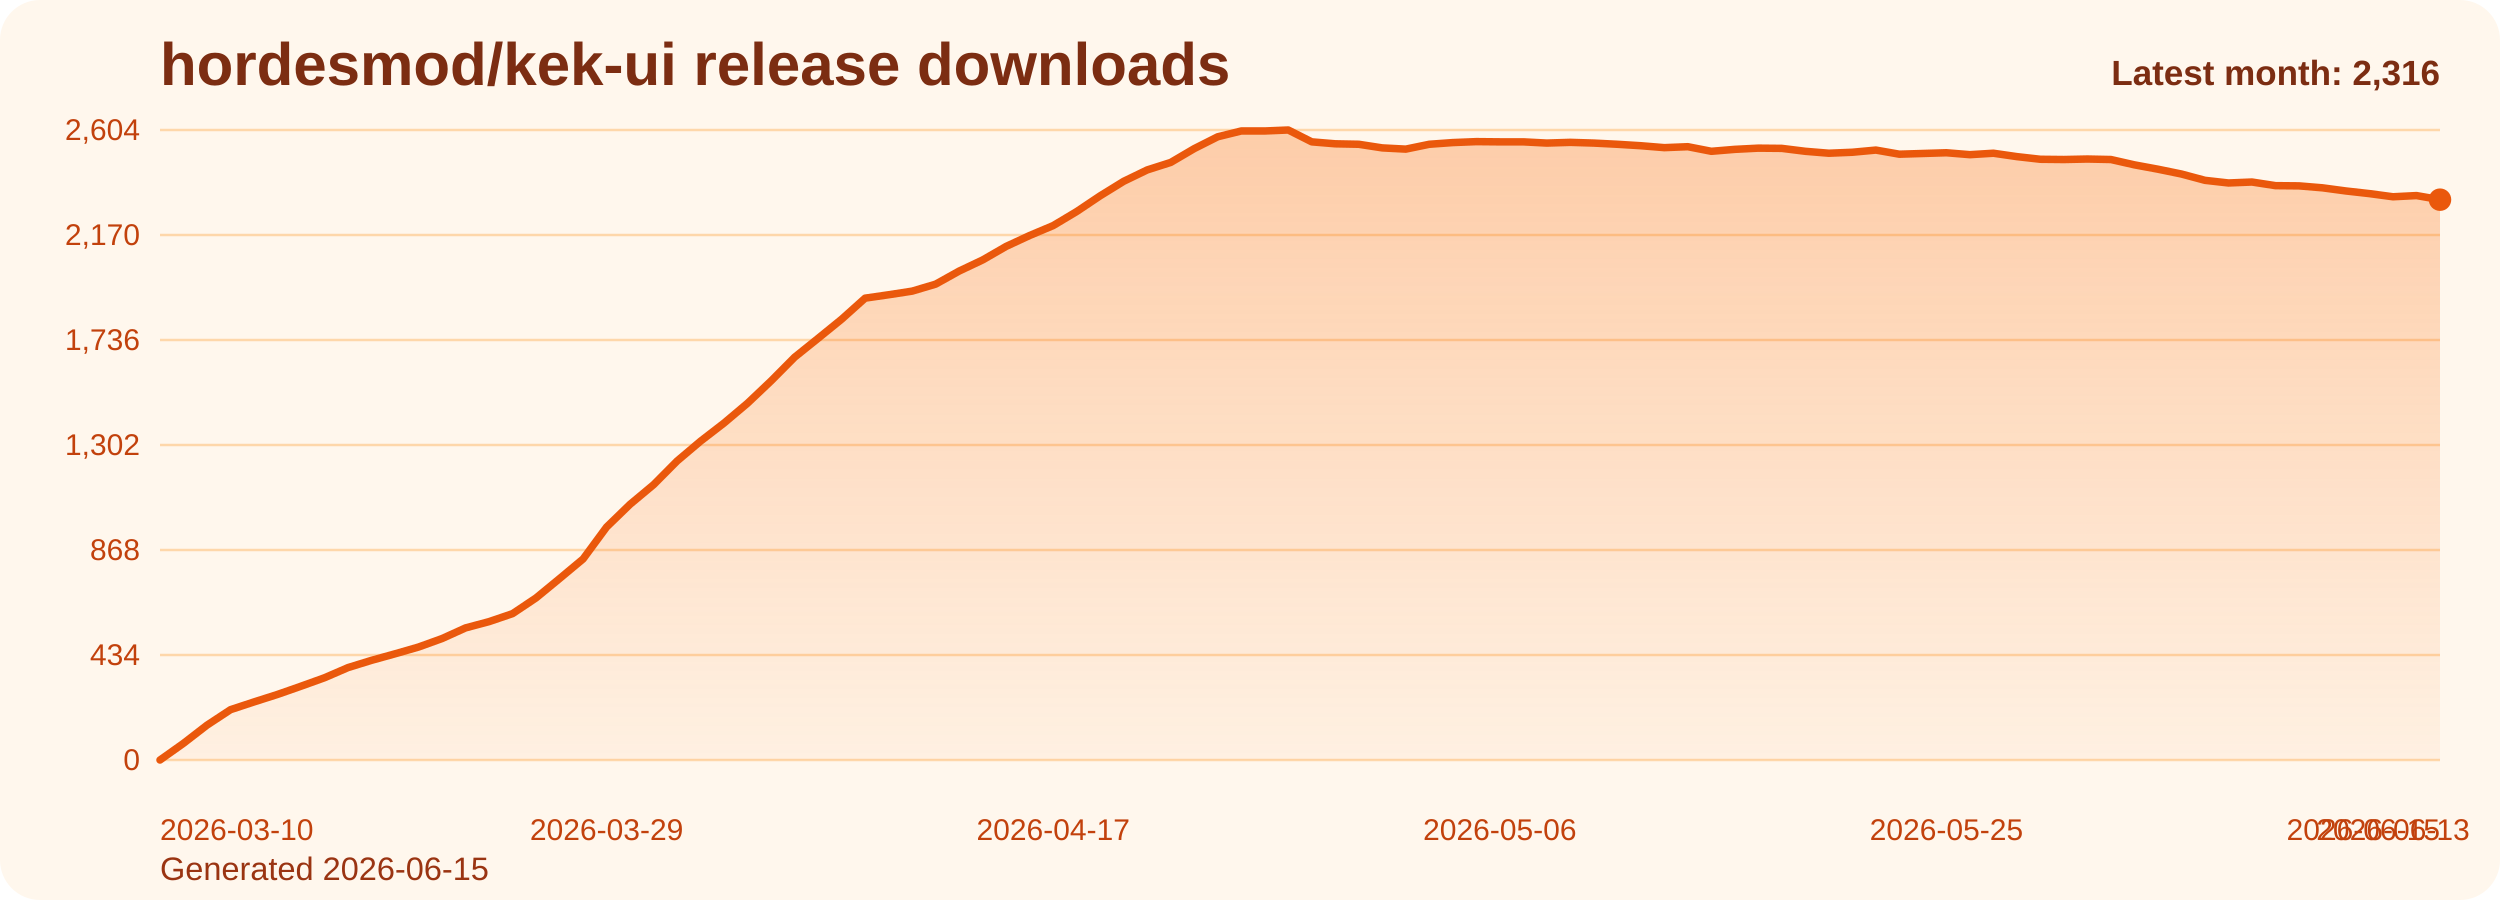
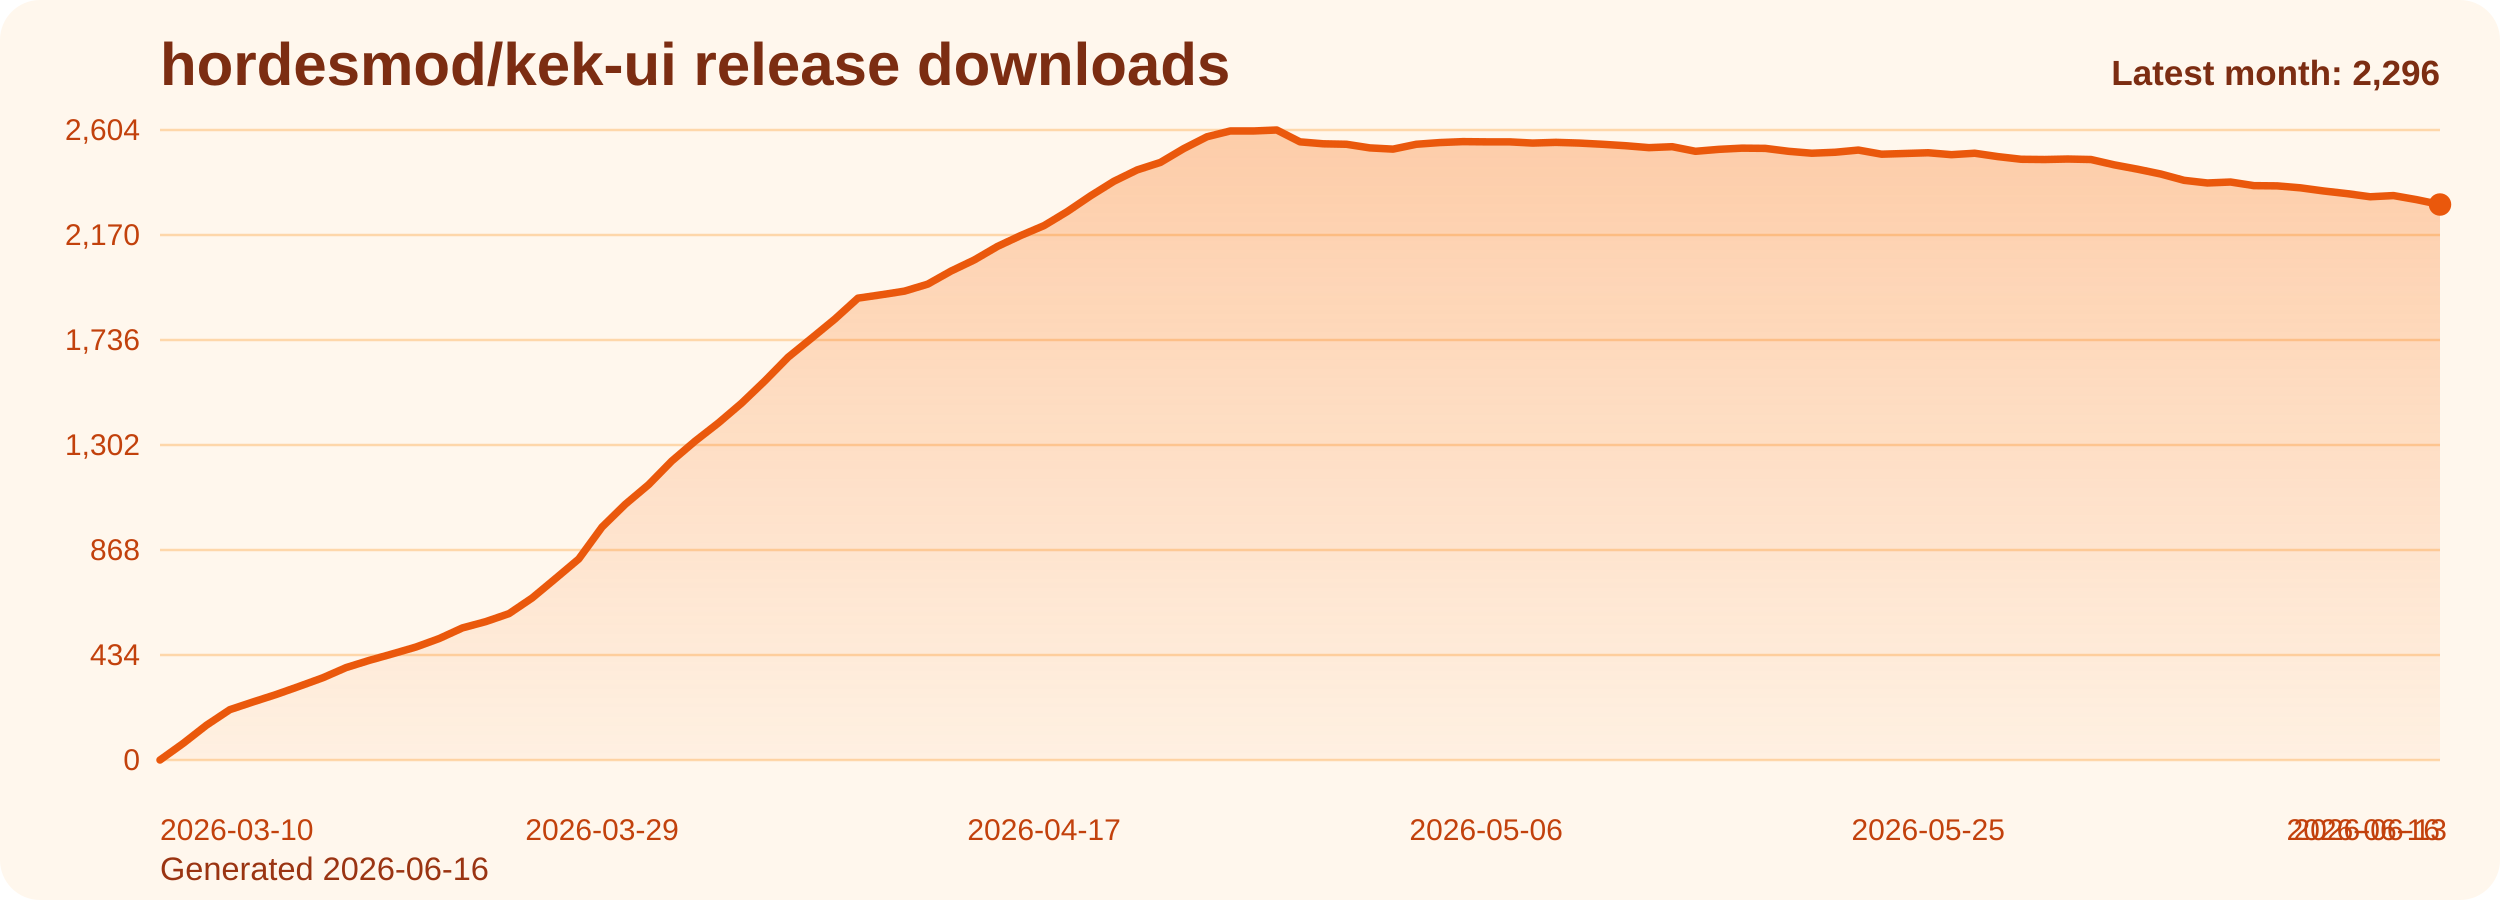
<svg xmlns="http://www.w3.org/2000/svg" viewBox="0 0 1000 360" role="img" aria-label="hordesmod/kek-ui release downloads chart">
  <defs>
    <linearGradient id="fill-monthly-orange" x1="0" y1="0" x2="0" y2="1">
      <stop offset="0%" stop-color="#f97316" stop-opacity="0.32" />
      <stop offset="100%" stop-color="#f97316" stop-opacity="0.05" />
    </linearGradient>
    <style>
      .bg { fill: #fff7ed; }
      .title { font: 700 24px Arial, sans-serif; fill: #7c2d12; }
      .sub { font: 400 13px Arial, sans-serif; fill: #9a3412; }
      .grid { stroke: #fed7aa; stroke-width: 1; }
      .axis { font: 400 12px Arial, sans-serif; fill: #c2410c; }
      .line { fill: none; stroke: #ea580c; stroke-width: 3; stroke-linecap: round; stroke-linejoin: round; }
      .dot { fill: #ea580c; }
      .value { font: 600 11px Arial, sans-serif; fill: #9a3412; }
      .latest { font: 700 14px Arial, sans-serif; fill: #7c2d12; }
    </style>
  </defs>
  <rect class="bg" x="0" y="0" width="1000" height="360" rx="16" />
  <text class="title" x="64" y="34">hordesmod/kek-ui release downloads</text>
-   <text class="sub" x="64" y="352">Generated 2026-06-15</text>
+   <text class="sub" x="64" y="352">Generated 2026-06-16</text>
  <line x1="64" y1="52.00" x2="976" y2="52.00" class="grid" />
  <text x="56" y="56.00" text-anchor="end" class="axis">2,604</text>
  <line x1="64" y1="94.00" x2="976" y2="94.00" class="grid" />
  <text x="56" y="98.00" text-anchor="end" class="axis">2,170</text>
  <line x1="64" y1="136.00" x2="976" y2="136.00" class="grid" />
  <text x="56" y="140.00" text-anchor="end" class="axis">1,736</text>
  <line x1="64" y1="178.00" x2="976" y2="178.00" class="grid" />
  <text x="56" y="182.00" text-anchor="end" class="axis">1,302</text>
  <line x1="64" y1="220.00" x2="976" y2="220.00" class="grid" />
  <text x="56" y="224.00" text-anchor="end" class="axis">868</text>
  <line x1="64" y1="262.00" x2="976" y2="262.00" class="grid" />
  <text x="56" y="266.00" text-anchor="end" class="axis">434</text>
  <line x1="64" y1="304.00" x2="976" y2="304.00" class="grid" />
  <text x="56" y="308.00" text-anchor="end" class="axis">0</text>
-   <path d="M 64.00 304 L 64.00 304.00 L 73.40 297.32 L 82.80 290.06 L 92.21 283.87 L 101.61 280.77 L 111.01 277.77 L 120.41 274.48 L 129.81 271.10 L 139.22 267.03 L 148.62 264.13 L 158.02 261.52 L 167.42 258.81 L 176.82 255.42 L 186.23 251.16 L 195.63 248.65 L 205.03 245.45 L 214.43 239.16 L 223.84 231.42 L 233.24 223.58 L 242.64 210.81 L 252.04 201.71 L 261.44 193.87 L 270.85 184.39 L 280.25 176.45 L 289.65 169.19 L 299.05 161.26 L 308.45 152.35 L 317.86 142.87 L 327.26 135.32 L 336.66 127.68 L 346.06 119.26 L 355.46 117.90 L 364.87 116.45 L 374.27 113.65 L 383.67 108.42 L 393.07 103.97 L 402.47 98.55 L 411.88 94.19 L 421.28 90.23 L 430.68 84.61 L 440.08 78.32 L 449.48 72.52 L 458.89 67.97 L 468.29 64.97 L 477.69 59.45 L 487.09 54.71 L 496.49 52.39 L 505.90 52.39 L 515.30 52.00 L 524.70 56.74 L 534.10 57.52 L 543.51 57.71 L 552.91 59.16 L 562.31 59.65 L 571.71 57.71 L 581.11 57.03 L 590.52 56.65 L 599.92 56.74 L 609.32 56.74 L 618.72 57.23 L 628.12 56.94 L 637.53 57.23 L 646.93 57.71 L 656.33 58.29 L 665.73 59.06 L 675.13 58.68 L 684.54 60.52 L 693.94 59.74 L 703.34 59.26 L 712.74 59.35 L 722.14 60.52 L 731.55 61.29 L 740.95 60.90 L 750.35 60.03 L 759.75 61.68 L 769.15 61.39 L 778.56 61.10 L 787.96 61.87 L 797.36 61.29 L 806.76 62.65 L 816.16 63.71 L 825.57 63.81 L 834.97 63.61 L 844.37 63.81 L 853.77 65.94 L 863.18 67.68 L 872.58 69.61 L 881.98 72.13 L 891.38 73.19 L 900.78 72.81 L 910.19 74.26 L 919.59 74.35 L 928.99 75.13 L 938.39 76.39 L 947.79 77.45 L 957.20 78.71 L 966.60 78.23 L 976.00 79.87 L 976.00 304 Z" fill="url(#fill-monthly-orange)" />
-   <polyline class="line" points="64.00,304.00 73.40,297.32 82.80,290.06 92.21,283.87 101.61,280.77 111.01,277.77 120.41,274.48 129.81,271.10 139.22,267.03 148.62,264.13 158.02,261.52 167.42,258.81 176.82,255.42 186.23,251.16 195.63,248.65 205.03,245.45 214.43,239.16 223.84,231.42 233.24,223.58 242.64,210.81 252.04,201.71 261.44,193.87 270.85,184.39 280.25,176.45 289.65,169.19 299.05,161.26 308.45,152.35 317.86,142.87 327.26,135.32 336.66,127.68 346.06,119.26 355.46,117.90 364.87,116.45 374.27,113.65 383.67,108.42 393.07,103.97 402.47,98.55 411.88,94.19 421.28,90.23 430.68,84.61 440.08,78.32 449.48,72.52 458.89,67.97 468.29,64.97 477.69,59.45 487.09,54.71 496.49,52.39 505.90,52.39 515.30,52.00 524.70,56.74 534.10,57.52 543.51,57.71 552.91,59.16 562.31,59.65 571.71,57.71 581.11,57.03 590.52,56.65 599.92,56.74 609.32,56.74 618.72,57.23 628.12,56.94 637.53,57.23 646.93,57.71 656.33,58.29 665.73,59.06 675.13,58.68 684.54,60.52 693.94,59.74 703.34,59.26 712.74,59.35 722.14,60.52 731.55,61.29 740.95,60.90 750.35,60.03 759.75,61.68 769.15,61.39 778.56,61.10 787.96,61.87 797.36,61.29 806.76,62.65 816.16,63.71 825.57,63.81 834.97,63.61 844.37,63.81 853.77,65.94 863.18,67.68 872.58,69.61 881.98,72.13 891.38,73.19 900.78,72.81 910.19,74.26 919.59,74.35 928.99,75.13 938.39,76.39 947.79,77.45 957.20,78.71 966.60,78.23 976.00,79.87" />
-   <circle class="dot" cx="976.00" cy="79.87" r="4.5" />
+   <path d="M 64.00 304 L 64.00 304.00 L 73.31 297.32 L 82.61 290.06 L 91.92 283.87 L 101.22 280.77 L 110.53 277.77 L 119.84 274.48 L 129.14 271.10 L 138.45 267.03 L 147.76 264.13 L 157.06 261.52 L 166.37 258.81 L 175.67 255.42 L 184.98 251.16 L 194.29 248.65 L 203.59 245.45 L 212.90 239.16 L 222.20 231.42 L 231.51 223.58 L 240.82 210.81 L 250.12 201.71 L 259.43 193.87 L 268.73 184.39 L 278.04 176.45 L 287.35 169.19 L 296.65 161.26 L 305.96 152.35 L 315.27 142.87 L 324.57 135.32 L 333.88 127.68 L 343.18 119.26 L 352.49 117.90 L 361.80 116.45 L 371.10 113.65 L 380.41 108.42 L 389.71 103.97 L 399.02 98.55 L 408.33 94.19 L 417.63 90.23 L 426.94 84.61 L 436.24 78.32 L 445.55 72.52 L 454.86 67.97 L 464.16 64.97 L 473.47 59.45 L 482.78 54.71 L 492.08 52.39 L 501.39 52.39 L 510.69 52.00 L 520.00 56.74 L 529.31 57.52 L 538.61 57.71 L 547.92 59.16 L 557.22 59.65 L 566.53 57.71 L 575.84 57.03 L 585.14 56.65 L 594.45 56.74 L 603.76 56.74 L 613.06 57.23 L 622.37 56.94 L 631.67 57.23 L 640.98 57.71 L 650.29 58.29 L 659.59 59.06 L 668.90 58.68 L 678.20 60.52 L 687.51 59.74 L 696.82 59.26 L 706.12 59.35 L 715.43 60.52 L 724.73 61.29 L 734.04 60.90 L 743.35 60.03 L 752.65 61.68 L 761.96 61.39 L 771.27 61.10 L 780.57 61.87 L 789.88 61.29 L 799.18 62.65 L 808.49 63.71 L 817.80 63.81 L 827.10 63.61 L 836.41 63.81 L 845.71 65.94 L 855.02 67.68 L 864.33 69.61 L 873.63 72.13 L 882.94 73.19 L 892.24 72.81 L 901.55 74.26 L 910.86 74.35 L 920.16 75.13 L 929.47 76.39 L 938.78 77.45 L 948.08 78.71 L 957.39 78.23 L 966.69 79.87 L 976.00 81.81 L 976.00 304 Z" fill="url(#fill-monthly-orange)" />
+   <polyline class="line" points="64.00,304.00 73.31,297.32 82.61,290.06 91.92,283.87 101.22,280.77 110.53,277.77 119.84,274.48 129.14,271.10 138.45,267.03 147.76,264.13 157.06,261.52 166.37,258.81 175.67,255.42 184.98,251.16 194.29,248.65 203.59,245.45 212.90,239.16 222.20,231.42 231.51,223.58 240.82,210.81 250.12,201.71 259.43,193.87 268.73,184.39 278.04,176.45 287.35,169.19 296.65,161.26 305.96,152.35 315.27,142.87 324.57,135.32 333.88,127.68 343.18,119.26 352.49,117.90 361.80,116.45 371.10,113.65 380.41,108.42 389.71,103.97 399.02,98.55 408.33,94.19 417.63,90.23 426.94,84.61 436.24,78.32 445.55,72.52 454.86,67.97 464.16,64.97 473.47,59.45 482.78,54.71 492.08,52.39 501.39,52.39 510.69,52.00 520.00,56.74 529.31,57.52 538.61,57.71 547.92,59.16 557.22,59.65 566.53,57.71 575.84,57.03 585.14,56.65 594.45,56.74 603.76,56.74 613.06,57.23 622.37,56.94 631.67,57.23 640.98,57.71 650.29,58.29 659.59,59.06 668.90,58.68 678.20,60.52 687.51,59.74 696.82,59.26 706.12,59.35 715.43,60.52 724.73,61.29 734.04,60.90 743.35,60.03 752.65,61.68 761.96,61.39 771.27,61.10 780.57,61.87 789.88,61.29 799.18,62.65 808.49,63.71 817.80,63.81 827.10,63.61 836.41,63.81 845.71,65.94 855.02,67.68 864.33,69.61 873.63,72.13 882.94,73.19 892.24,72.81 901.55,74.26 910.86,74.35 920.16,75.13 929.47,76.39 938.78,77.45 948.08,78.71 957.39,78.23 966.69,79.87 976.00,81.81" />
+   <circle class="dot" cx="976.00" cy="81.81" r="4.5" />
  <text class="axis" x="64.00" y="336" text-anchor="start">2026-03-10</text>
-   <text class="axis" x="242.64" y="336" text-anchor="middle">2026-03-29</text>
-   <text class="axis" x="421.28" y="336" text-anchor="middle">2026-04-17</text>
-   <text class="axis" x="599.92" y="336" text-anchor="middle">2026-05-06</text>
-   <text class="axis" x="778.56" y="336" text-anchor="middle">2026-05-25</text>
-   <text class="axis" x="957.20" y="336" text-anchor="middle">2026-06-13</text>
-   <text class="axis" x="976.00" y="336" text-anchor="end">2026-06-15</text>
-   <text class="latest" x="976" y="34" text-anchor="end">Latest month: 2,316</text>
+   <text class="axis" x="240.82" y="336" text-anchor="middle">2026-03-29</text>
+   <text class="axis" x="417.63" y="336" text-anchor="middle">2026-04-17</text>
+   <text class="axis" x="594.45" y="336" text-anchor="middle">2026-05-06</text>
+   <text class="axis" x="771.27" y="336" text-anchor="middle">2026-05-25</text>
+   <text class="axis" x="948.08" y="336" text-anchor="middle">2026-06-13</text>
+   <text class="axis" x="976.00" y="336" text-anchor="end">2026-06-16</text>
+   <text class="latest" x="976" y="34" text-anchor="end">Latest month: 2,296</text>
</svg>
